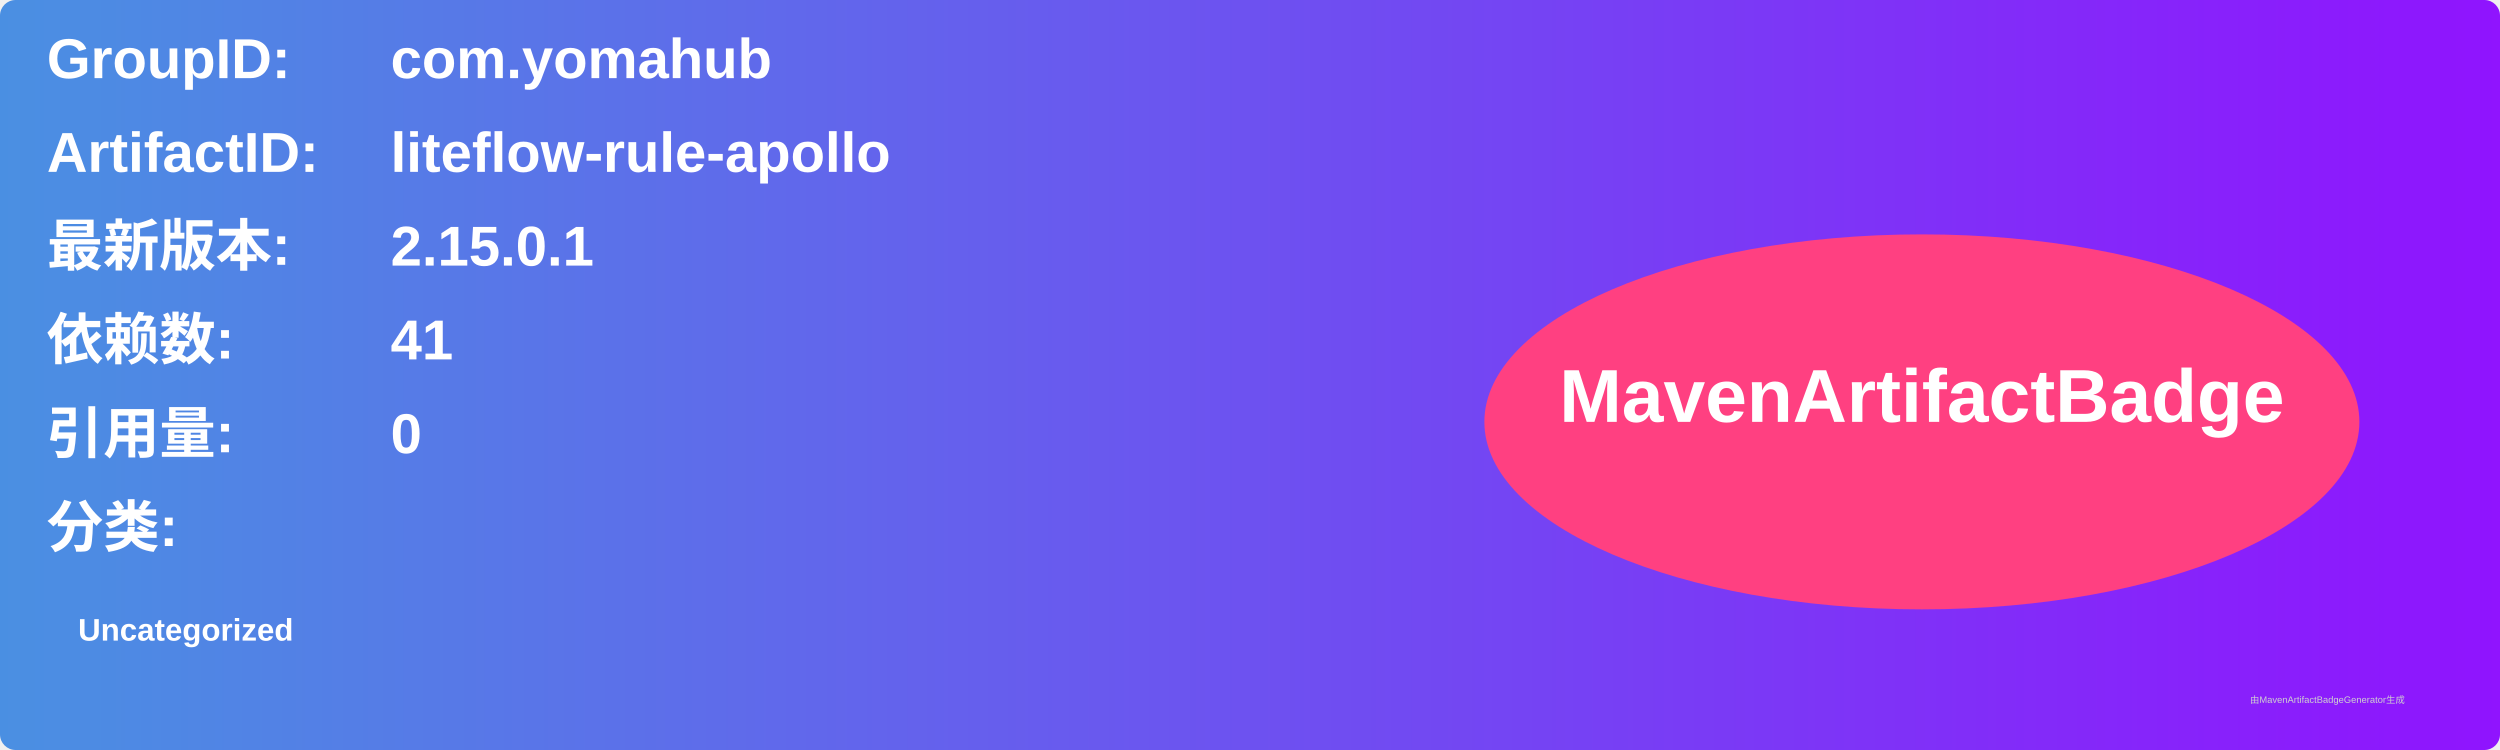
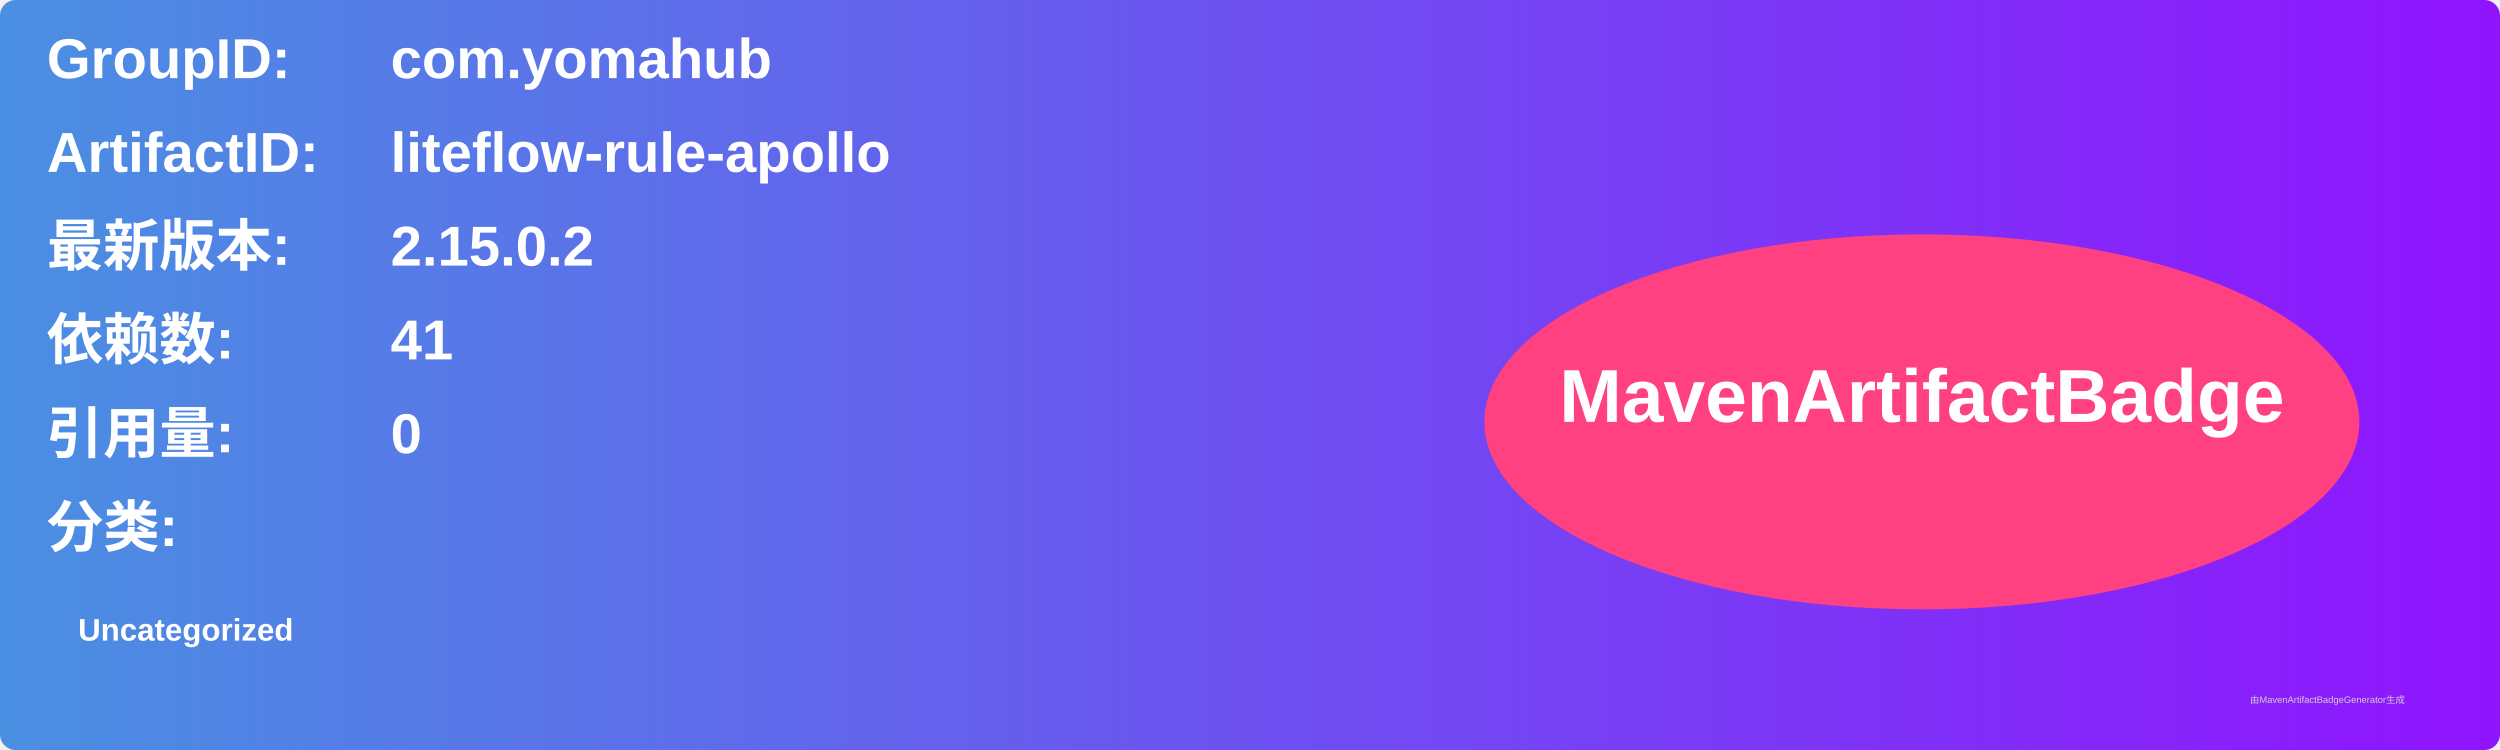
<svg xmlns="http://www.w3.org/2000/svg" width="800" height="240" viewBox="0 0 800 240">
  <linearGradient id="grad" x1="0%" y1="0%" x2="100%" y2="0%">
    <stop offset="0%" stop-color="#4a90e2" />
    <stop offset="100%" stop-color="#9013fe" />
  </linearGradient>
  <rect width="100%" height="100%" rx="5" ry="5" fill="url(#grad)" />
  <g transform="translate(15, 15)">
    <text x="0" y="10" font-family="Arial" font-size="18" fill="white" font-weight="bold" width="260">GroupID:</text>
    <text x="110" y="10" font-family="Arial" font-size="18" fill="white" font-weight="bold" width="460">com.yomahub</text>
    <text x="0" y="40" font-family="Arial" font-size="18" fill="white" font-weight="bold" width="260">ArtifactID:</text>
    <text x="110" y="40" font-family="Arial" font-size="18" fill="white" font-weight="bold" width="460">liteflow-rule-apollo</text>
    <text x="0" y="70" font-family="Arial" font-size="18" fill="white" font-weight="bold">最新版本:</text>
    <text x="110" y="70" font-family="Arial" font-size="18" fill="white" font-weight="bold">
-       <tspan font-weight="bold">2.15.0.1</tspan>
+       <tspan font-weight="bold">2.15.0.2</tspan>
    </text>
    <text x="0" y="100" font-family="Arial" font-size="18" fill="white" font-weight="bold">依赖数: </text>
    <text x="110" y="100" font-family="Arial" font-size="18" fill="white">
      <tspan font-weight="bold">41</tspan>
    </text>
    <text x="0" y="130" font-family="Arial" font-size="18" fill="white" font-weight="bold">引用量: </text>
    <text x="110" y="130" font-family="Arial" font-size="18" fill="white">
      <tspan font-weight="bold">0</tspan>
    </text>
    <text x="0" y="160" font-family="Arial" font-size="18" fill="white" font-weight="bold">分类:</text>
    <text x="10" y="190" font-family="Arial" font-size="10" fill="white">
      <tspan font-weight="bold">Uncategorized</tspan>
    </text>
    <ellipse cx="600" cy="120" rx="140" ry="60" fill="#ff4081" />
    <text x="600" y="120" text-anchor="middle" font-family="Arial" font-size="24" fill="white" font-weight="bold">MavenArtifactBadge</text>
  </g>
  <text x="720" y="225" font-family="Arial" font-size="3" fill="#d0d0d0">由MavenArtifactBadgeGenerator生成</text>
</svg>
